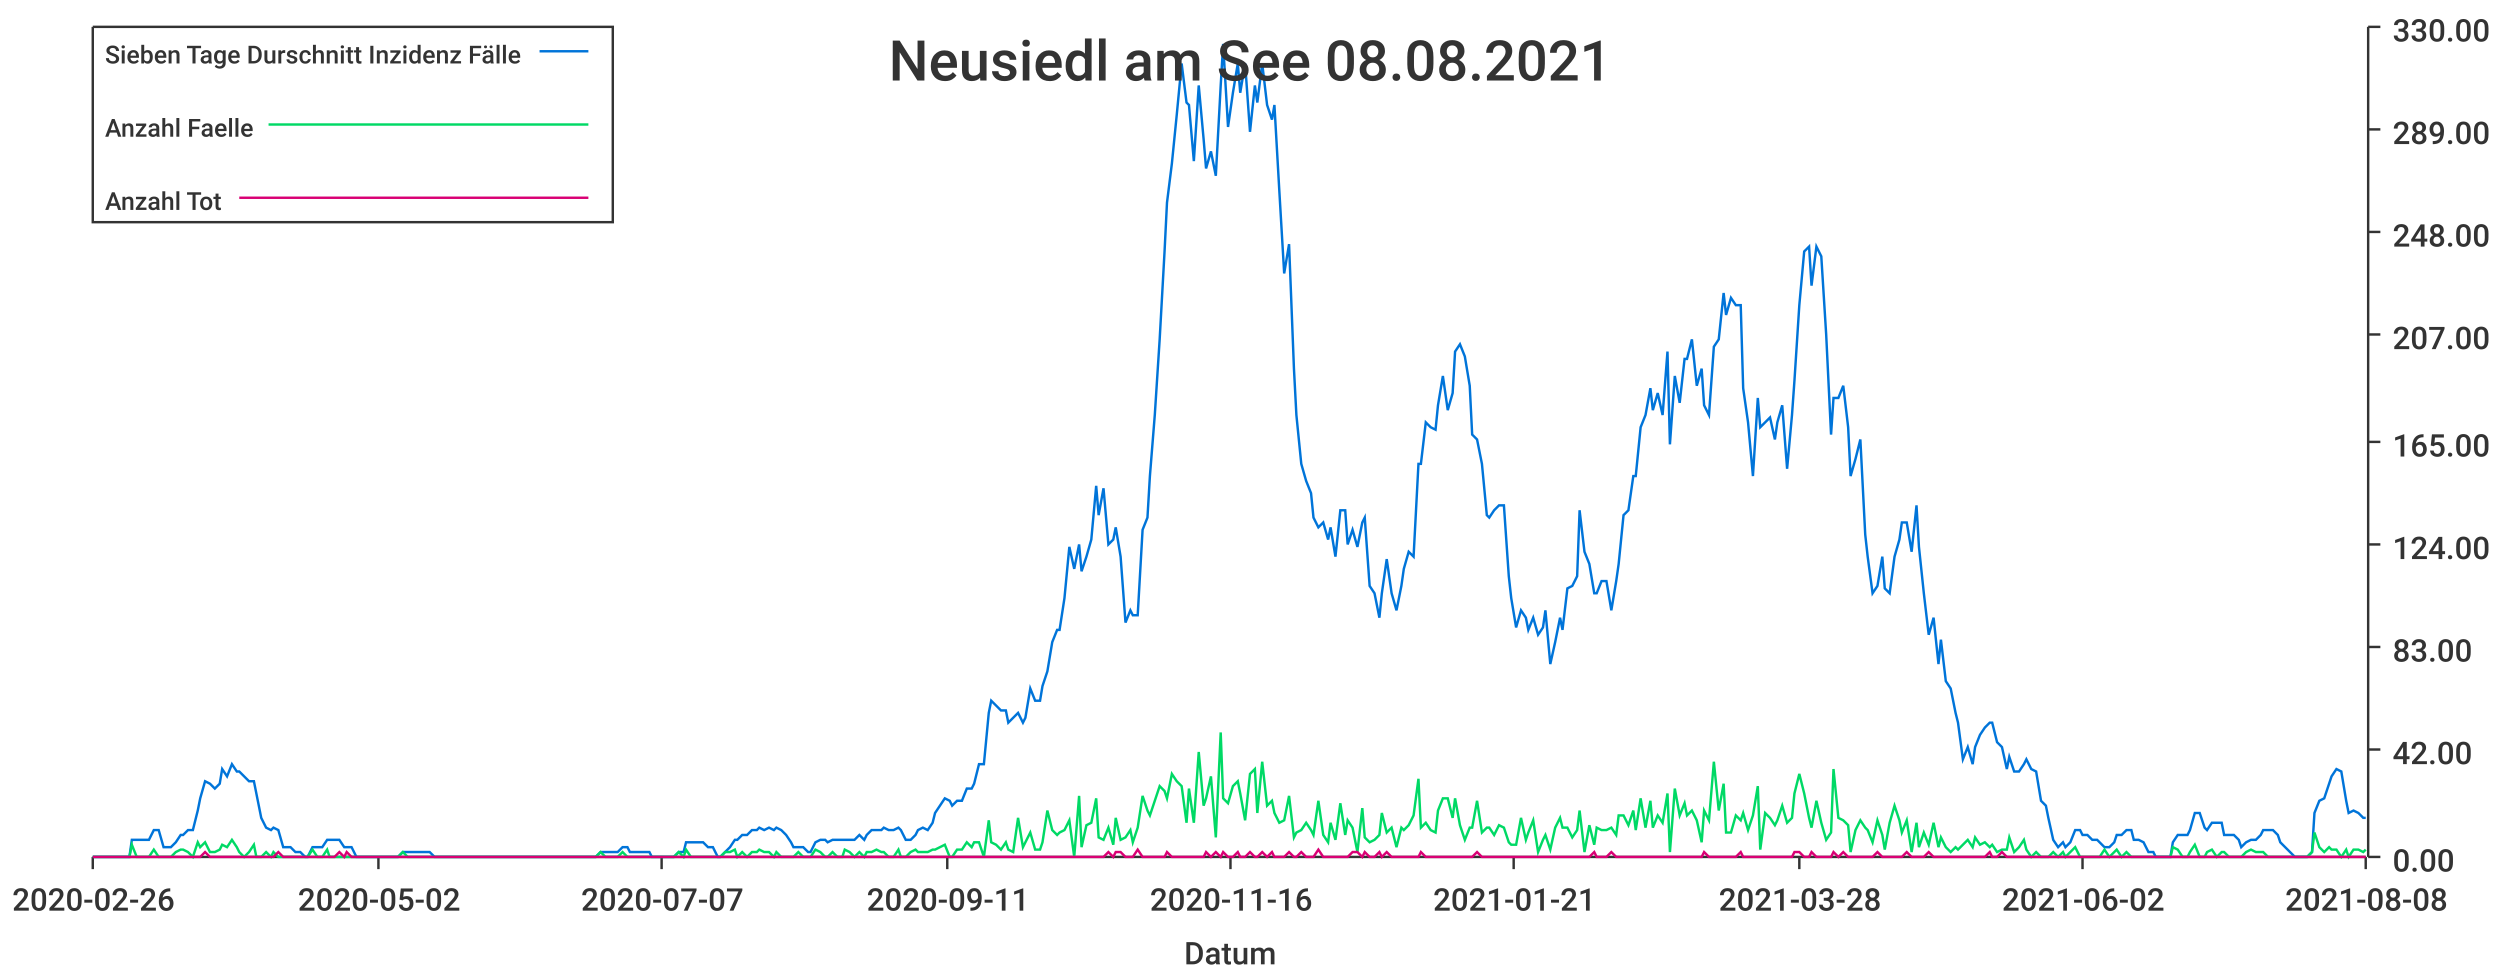
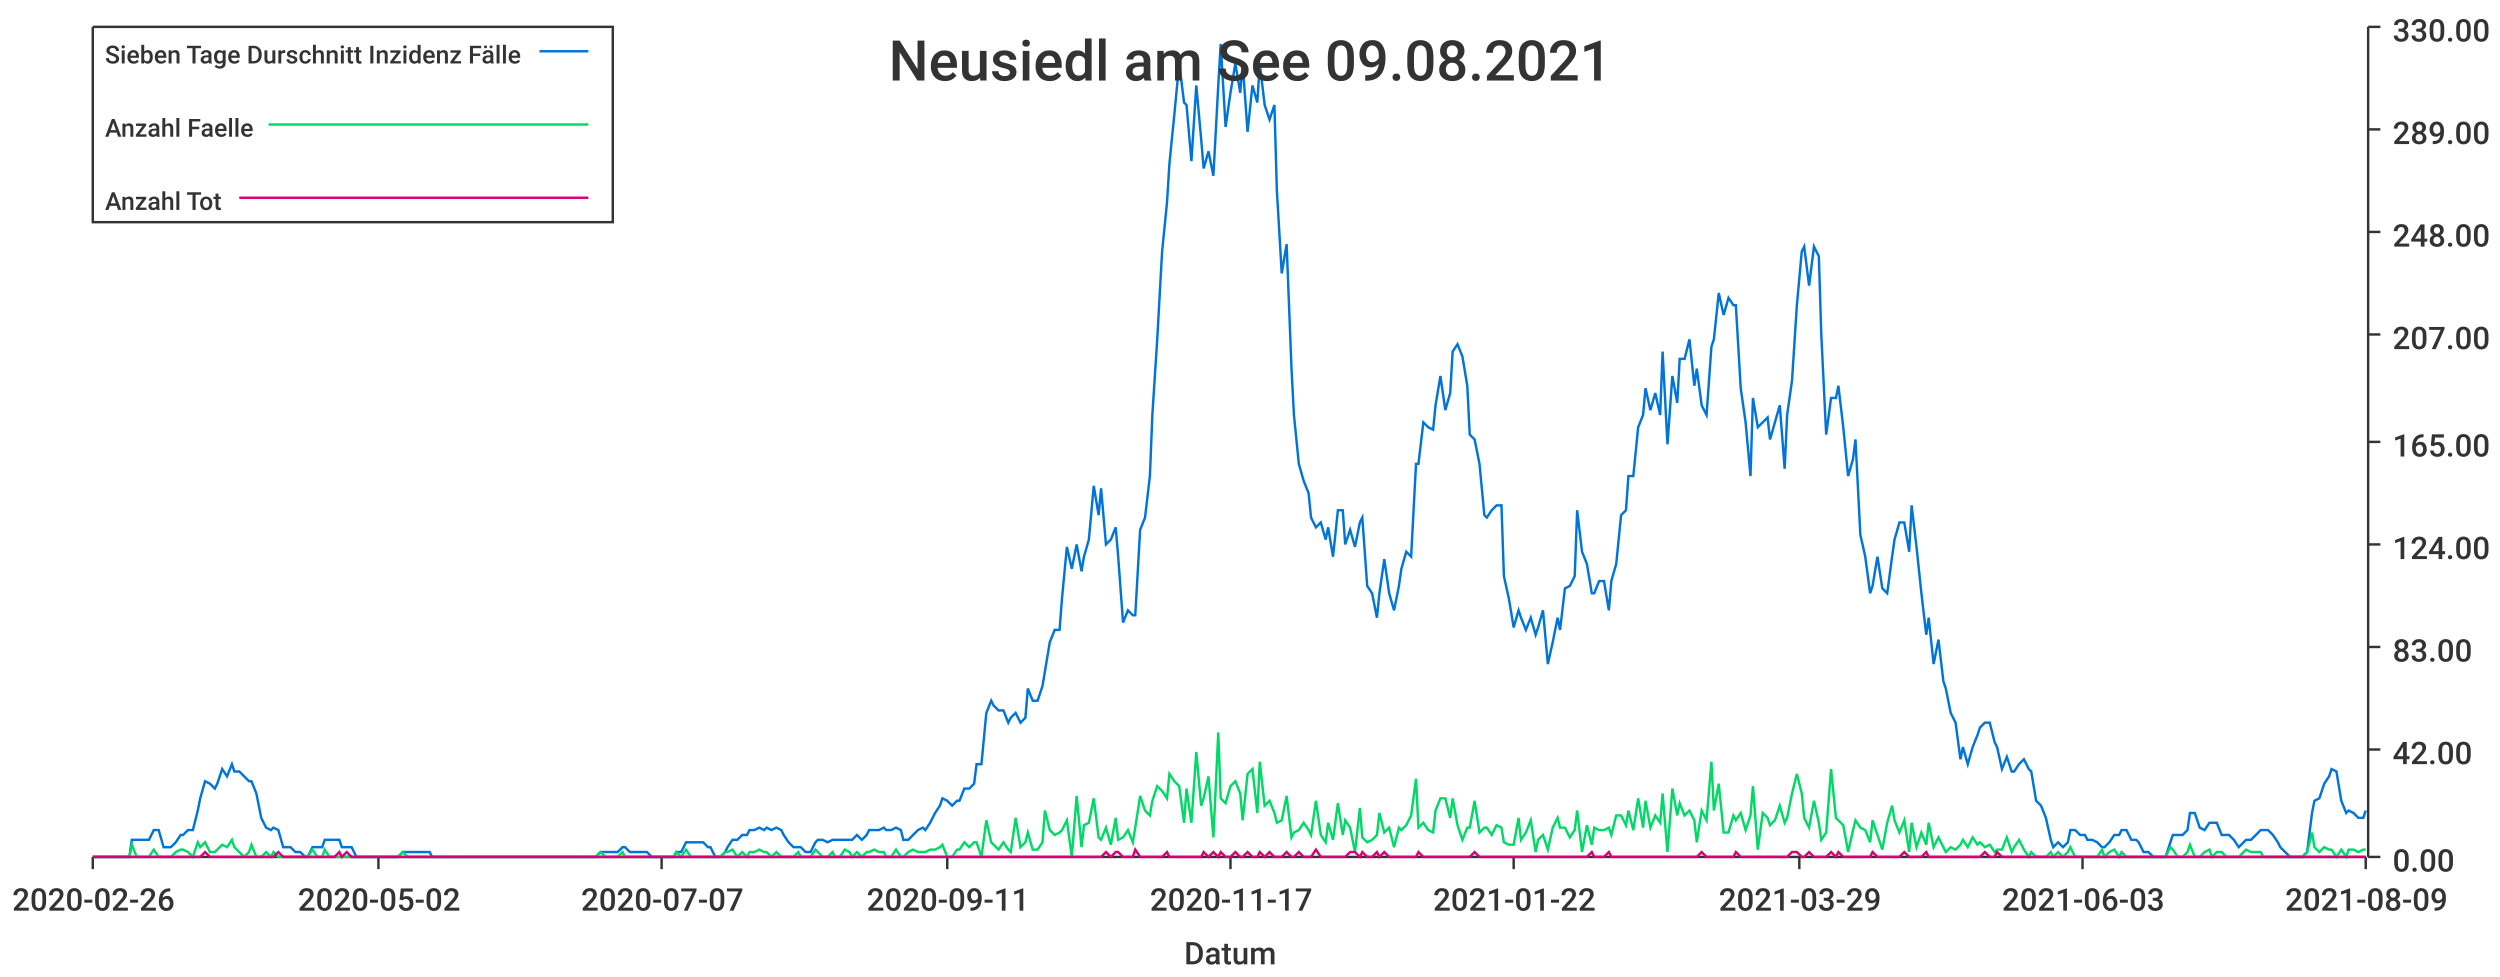
<svg xmlns="http://www.w3.org/2000/svg" width="1024" height="400">\n<path d="M 0 0 L 1024 0 L 1024 400 L 0 400 L 0 0" style="stroke-width:0;stroke:rgba(255,255,255,1.0);fill:rgba(255,255,255,1.0)" />
  <path d="M 38 11 L 969 11 L 969 351 L 38 351 L 38 11" style="stroke-width:0;stroke:rgba(255,255,255,1.0);fill:rgba(255,255,255,1.0)" />
  <path d="M 38 351 L 969 351" style="stroke-width:1;stroke:rgba(51,51,51,1.0);fill:none" />
  <path d="M 38 351 L 38 356" style="stroke-width:1;stroke:rgba(51,51,51,1.0);fill:none" />
  <text x="5" y="373" style="stroke-width:0;stroke:none;fill:rgba(51,51,51,1.0);font-size:12.8px;font-family:'Roboto Medium',sans-serif">2020-02-26</text>
  <path d="M 155 351 L 155 356" style="stroke-width:1;stroke:rgba(51,51,51,1.0);fill:none" />
  <text x="122" y="373" style="stroke-width:0;stroke:none;fill:rgba(51,51,51,1.0);font-size:12.8px;font-family:'Roboto Medium',sans-serif">2020-05-02</text>
  <path d="M 271 351 L 271 356" style="stroke-width:1;stroke:rgba(51,51,51,1.0);fill:none" />
  <text x="238" y="373" style="stroke-width:0;stroke:none;fill:rgba(51,51,51,1.0);font-size:12.8px;font-family:'Roboto Medium',sans-serif">2020-07-07</text>
  <path d="M 388 351 L 388 356" style="stroke-width:1;stroke:rgba(51,51,51,1.0);fill:none" />
  <text x="355" y="373" style="stroke-width:0;stroke:none;fill:rgba(51,51,51,1.0);font-size:12.8px;font-family:'Roboto Medium',sans-serif">2020-09-11</text>
  <path d="M 504 351 L 504 356" style="stroke-width:1;stroke:rgba(51,51,51,1.0);fill:none" />
-   <text x="471" y="373" style="stroke-width:0;stroke:none;fill:rgba(51,51,51,1.0);font-size:12.8px;font-family:'Roboto Medium',sans-serif">2020-11-16</text>
+   <text x="471" y="373" style="stroke-width:0;stroke:none;fill:rgba(51,51,51,1.0);font-size:12.8px;font-family:'Roboto Medium',sans-serif">2020-11-17</text>
  <path d="M 620 351 L 620 356" style="stroke-width:1;stroke:rgba(51,51,51,1.0);fill:none" />
-   <text x="587" y="373" style="stroke-width:0;stroke:none;fill:rgba(51,51,51,1.0);font-size:12.8px;font-family:'Roboto Medium',sans-serif">2021-01-21</text>
+   <text x="587" y="373" style="stroke-width:0;stroke:none;fill:rgba(51,51,51,1.0);font-size:12.8px;font-family:'Roboto Medium',sans-serif">2021-01-22</text>
  <path d="M 737 351 L 737 356" style="stroke-width:1;stroke:rgba(51,51,51,1.0);fill:none" />
-   <text x="704" y="373" style="stroke-width:0;stroke:none;fill:rgba(51,51,51,1.0);font-size:12.8px;font-family:'Roboto Medium',sans-serif">2021-03-28</text>
+   <text x="704" y="373" style="stroke-width:0;stroke:none;fill:rgba(51,51,51,1.0);font-size:12.8px;font-family:'Roboto Medium',sans-serif">2021-03-29</text>
  <path d="M 853 351 L 853 356" style="stroke-width:1;stroke:rgba(51,51,51,1.0);fill:none" />
-   <text x="820" y="373" style="stroke-width:0;stroke:none;fill:rgba(51,51,51,1.0);font-size:12.8px;font-family:'Roboto Medium',sans-serif">2021-06-02</text>
+   <text x="820" y="373" style="stroke-width:0;stroke:none;fill:rgba(51,51,51,1.0);font-size:12.8px;font-family:'Roboto Medium',sans-serif">2021-06-03</text>
  <path d="M 969 351 L 969 356" style="stroke-width:1;stroke:rgba(51,51,51,1.0);fill:none" />
-   <text x="936" y="373" style="stroke-width:0;stroke:none;fill:rgba(51,51,51,1.0);font-size:12.8px;font-family:'Roboto Medium',sans-serif">2021-08-08</text>
+   <text x="936" y="373" style="stroke-width:0;stroke:none;fill:rgba(51,51,51,1.0);font-size:12.8px;font-family:'Roboto Medium',sans-serif">2021-08-09</text>
  <text x="485" y="395" style="stroke-width:0;stroke:none;fill:rgba(51,51,51,1.0);font-size:12.8px;font-family:'Roboto Medium',sans-serif">Datum</text>
  <path d="M 970 351 L 970 11" style="stroke-width:1;stroke:rgba(51,51,51,1.0);fill:none" />
  <path d="M 970 351 L 975 351" style="stroke-width:1;stroke:rgba(51,51,51,1.0);fill:none" />
  <text x="980" y="357" style="stroke-width:0;stroke:none;fill:rgba(51,51,51,1.0);font-size:12.8px;font-family:'Roboto Medium',sans-serif">0.00</text>
  <path d="M 970 307 L 975 307" style="stroke-width:1;stroke:rgba(51,51,51,1.0);fill:none" />
  <text x="980" y="313" style="stroke-width:0;stroke:none;fill:rgba(51,51,51,1.0);font-size:12.8px;font-family:'Roboto Medium',sans-serif">42.00</text>
  <path d="M 970 265 L 975 265" style="stroke-width:1;stroke:rgba(51,51,51,1.0);fill:none" />
  <text x="980" y="271" style="stroke-width:0;stroke:none;fill:rgba(51,51,51,1.0);font-size:12.8px;font-family:'Roboto Medium',sans-serif">83.00</text>
  <path d="M 970 223 L 975 223" style="stroke-width:1;stroke:rgba(51,51,51,1.0);fill:none" />
  <text x="980" y="229" style="stroke-width:0;stroke:none;fill:rgba(51,51,51,1.0);font-size:12.8px;font-family:'Roboto Medium',sans-serif">124.00</text>
  <path d="M 970 181 L 975 181" style="stroke-width:1;stroke:rgba(51,51,51,1.0);fill:none" />
  <text x="980" y="187" style="stroke-width:0;stroke:none;fill:rgba(51,51,51,1.0);font-size:12.8px;font-family:'Roboto Medium',sans-serif">165.00</text>
  <path d="M 970 137 L 975 137" style="stroke-width:1;stroke:rgba(51,51,51,1.0);fill:none" />
  <text x="980" y="143" style="stroke-width:0;stroke:none;fill:rgba(51,51,51,1.0);font-size:12.8px;font-family:'Roboto Medium',sans-serif">207.00</text>
  <path d="M 970 95 L 975 95" style="stroke-width:1;stroke:rgba(51,51,51,1.0);fill:none" />
  <text x="980" y="101" style="stroke-width:0;stroke:none;fill:rgba(51,51,51,1.0);font-size:12.8px;font-family:'Roboto Medium',sans-serif">248.00</text>
  <path d="M 970 53 L 975 53" style="stroke-width:1;stroke:rgba(51,51,51,1.0);fill:none" />
  <text x="980" y="59" style="stroke-width:0;stroke:none;fill:rgba(51,51,51,1.0);font-size:12.8px;font-family:'Roboto Medium',sans-serif">289.00</text>
  <path d="M 970 11 L 975 11" style="stroke-width:1;stroke:rgba(51,51,51,1.0);fill:none" />
  <text x="980" y="17" style="stroke-width:0;stroke:none;fill:rgba(51,51,51,1.0);font-size:12.8px;font-family:'Roboto Medium',sans-serif">330.00</text>
-   <path d="M 38 351 L 40 351 L 42 351 L 44 351 L 46 351 L 47 351 L 49 351 L 51 351 L 53 351 L 54 344 L 56 344 L 58 344 L 60 344 L 61 344 L 63 340 L 65 340 L 67 347 L 68 347 L 70 347 L 72 345 L 74 342 L 75 342 L 77 340 L 79 340 L 81 332 L 82 327 L 84 320 L 86 321 L 88 323 L 90 321 L 91 315 L 93 318 L 95 313 L 97 316 L 98 316 L 100 318 L 102 320 L 104 320 L 105 325 L 107 335 L 109 339 L 111 340 L 112 339 L 114 340 L 116 347 L 118 347 L 119 347 L 121 349 L 123 349 L 125 351 L 126 351 L 128 347 L 130 347 L 132 347 L 134 344 L 135 344 L 137 344 L 139 344 L 141 347 L 142 347 L 144 347 L 146 351 L 148 351 L 149 351 L 151 351 L 153 351 L 155 351 L 156 351 L 158 351 L 160 351 L 162 351 L 163 351 L 165 349 L 167 349 L 169 349 L 170 349 L 172 349 L 174 349 L 176 349 L 178 351 L 179 351 L 181 351 L 183 351 L 185 351 L 186 351 L 188 351 L 190 351 L 192 351 L 193 351 L 195 351 L 197 351 L 199 351 L 200 351 L 202 351 L 204 351 L 206 351 L 207 351 L 209 351 L 211 351 L 213 351 L 214 351 L 216 351 L 218 351 L 220 351 L 222 351 L 223 351 L 225 351 L 227 351 L 229 351 L 230 351 L 232 351 L 234 351 L 236 351 L 237 351 L 239 351 L 241 351 L 243 351 L 244 351 L 246 349 L 248 349 L 250 349 L 251 349 L 253 349 L 255 347 L 257 347 L 258 349 L 260 349 L 262 349 L 264 349 L 266 349 L 267 351 L 269 351 L 271 351 L 273 351 L 274 351 L 276 351 L 278 349 L 280 349 L 281 345 L 283 345 L 285 345 L 287 345 L 288 345 L 290 347 L 292 347 L 294 351 L 295 351 L 297 349 L 299 347 L 301 344 L 302 344 L 304 342 L 306 342 L 308 340 L 310 340 L 311 339 L 313 340 L 315 339 L 317 340 L 318 339 L 320 340 L 322 342 L 324 345 L 325 347 L 327 347 L 329 347 L 331 349 L 332 349 L 334 345 L 336 344 L 338 344 L 339 345 L 341 344 L 343 344 L 345 344 L 346 344 L 348 344 L 350 344 L 352 342 L 354 344 L 355 342 L 357 340 L 359 340 L 361 340 L 362 339 L 364 340 L 366 340 L 368 339 L 369 340 L 371 344 L 373 344 L 375 342 L 376 340 L 378 339 L 380 340 L 382 337 L 383 333 L 385 330 L 387 327 L 389 328 L 390 330 L 392 328 L 394 328 L 396 323 L 398 323 L 399 321 L 401 313 L 403 313 L 405 292 L 406 287 L 408 289 L 410 291 L 412 291 L 413 296 L 415 294 L 417 292 L 419 296 L 420 294 L 422 282 L 424 287 L 426 287 L 427 281 L 429 275 L 431 263 L 433 258 L 434 258 L 436 245 L 438 224 L 440 233 L 442 223 L 443 234 L 445 228 L 447 221 L 449 199 L 450 211 L 452 200 L 454 223 L 456 221 L 457 216 L 459 228 L 461 255 L 463 250 L 464 252 L 466 252 L 468 217 L 470 212 L 471 195 L 473 170 L 475 139 L 477 103 L 478 83 L 480 67 L 482 47 L 484 26 L 486 42 L 487 43 L 489 66 L 491 35 L 493 57 L 494 69 L 496 62 L 498 72 L 500 35 L 501 18 L 503 52 L 505 38 L 507 26 L 508 38 L 510 26 L 512 54 L 514 35 L 515 42 L 517 26 L 519 43 L 521 49 L 522 43 L 524 78 L 526 112 L 528 100 L 530 151 L 531 170 L 533 190 L 535 197 L 537 202 L 538 212 L 540 216 L 542 214 L 544 221 L 545 216 L 547 228 L 549 209 L 551 209 L 552 223 L 554 217 L 556 224 L 558 214 L 559 212 L 561 240 L 563 243 L 565 253 L 566 243 L 568 229 L 570 243 L 572 250 L 574 240 L 575 233 L 577 226 L 579 228 L 581 190 L 582 190 L 584 173 L 586 175 L 588 176 L 589 166 L 591 154 L 593 168 L 595 161 L 596 144 L 598 141 L 600 146 L 602 158 L 603 178 L 605 180 L 607 190 L 609 211 L 610 212 L 612 209 L 614 207 L 616 207 L 618 236 L 619 245 L 621 257 L 623 250 L 625 253 L 626 258 L 628 253 L 630 260 L 632 257 L 633 250 L 635 272 L 637 263 L 639 253 L 640 258 L 642 241 L 644 240 L 646 236 L 647 209 L 649 226 L 651 231 L 653 243 L 654 243 L 656 238 L 658 238 L 660 250 L 662 238 L 663 231 L 665 211 L 667 209 L 669 195 L 670 195 L 672 175 L 674 170 L 676 159 L 677 168 L 679 161 L 681 170 L 683 144 L 684 182 L 686 154 L 688 165 L 690 147 L 691 147 L 693 139 L 695 158 L 697 151 L 698 166 L 700 170 L 702 142 L 704 139 L 706 120 L 707 129 L 709 122 L 711 125 L 713 125 L 714 159 L 716 173 L 718 195 L 720 163 L 721 175 L 723 173 L 725 171 L 727 180 L 728 173 L 730 166 L 732 192 L 734 170 L 735 156 L 737 125 L 739 103 L 741 101 L 742 117 L 744 101 L 746 105 L 748 137 L 750 178 L 751 163 L 753 163 L 755 158 L 757 175 L 758 195 L 760 188 L 762 180 L 764 219 L 765 228 L 767 243 L 769 240 L 771 228 L 772 241 L 774 243 L 776 228 L 778 221 L 779 214 L 781 214 L 783 226 L 785 207 L 786 224 L 788 243 L 790 260 L 792 253 L 794 272 L 795 262 L 797 279 L 799 282 L 801 292 L 802 296 L 804 311 L 806 306 L 808 313 L 809 306 L 811 301 L 813 298 L 815 296 L 816 296 L 818 304 L 820 306 L 822 315 L 823 310 L 825 316 L 827 316 L 829 313 L 830 311 L 832 315 L 834 316 L 836 328 L 838 330 L 839 335 L 841 344 L 843 347 L 845 345 L 846 347 L 848 345 L 850 340 L 852 340 L 853 342 L 855 342 L 857 344 L 859 344 L 860 345 L 862 347 L 864 347 L 866 345 L 867 342 L 869 342 L 871 340 L 873 340 L 874 344 L 876 344 L 878 345 L 880 349 L 882 349 L 883 351 L 885 351 L 887 351 L 889 351 L 890 345 L 892 342 L 894 342 L 896 342 L 897 340 L 899 333 L 901 333 L 903 339 L 904 340 L 906 337 L 908 337 L 910 337 L 911 342 L 913 342 L 915 342 L 917 344 L 918 347 L 920 345 L 922 344 L 924 344 L 926 342 L 927 340 L 929 340 L 931 340 L 933 342 L 934 345 L 936 347 L 938 349 L 940 351 L 941 351 L 943 351 L 945 351 L 947 349 L 948 333 L 950 328 L 952 327 L 954 321 L 955 318 L 957 315 L 959 316 L 961 328 L 962 333 L 964 332 L 966 333 L 968 335 L 969 335" style="stroke-width:1;stroke:rgba(0,116,217,1.0);fill:none" />
-   <path d="M 38 351 L 40 351 L 42 351 L 44 351 L 46 351 L 47 351 L 49 351 L 51 351 L 53 351 L 54 346 L 56 351 L 58 351 L 60 351 L 61 351 L 63 348 L 65 351 L 67 351 L 68 351 L 70 351 L 72 349 L 74 348 L 75 348 L 77 349 L 79 351 L 81 345 L 82 347 L 84 345 L 86 349 L 88 349 L 90 348 L 91 346 L 93 347 L 95 344 L 97 347 L 98 349 L 100 351 L 102 349 L 104 346 L 105 351 L 107 351 L 109 349 L 111 351 L 112 349 L 114 351 L 116 351 L 118 351 L 119 351 L 121 351 L 123 351 L 125 351 L 126 351 L 128 348 L 130 351 L 132 351 L 134 348 L 135 351 L 137 351 L 139 351 L 141 351 L 142 351 L 144 351 L 146 351 L 148 351 L 149 351 L 151 351 L 153 351 L 155 351 L 156 351 L 158 351 L 160 351 L 162 351 L 163 351 L 165 349 L 167 351 L 169 351 L 170 351 L 172 351 L 174 351 L 176 351 L 178 351 L 179 351 L 181 351 L 183 351 L 185 351 L 186 351 L 188 351 L 190 351 L 192 351 L 193 351 L 195 351 L 197 351 L 199 351 L 200 351 L 202 351 L 204 351 L 206 351 L 207 351 L 209 351 L 211 351 L 213 351 L 214 351 L 216 351 L 218 351 L 220 351 L 222 351 L 223 351 L 225 351 L 227 351 L 229 351 L 230 351 L 232 351 L 234 351 L 236 351 L 237 351 L 239 351 L 241 351 L 243 351 L 244 351 L 246 349 L 248 351 L 250 351 L 251 351 L 253 351 L 255 349 L 257 351 L 258 351 L 260 351 L 262 351 L 264 351 L 266 351 L 267 351 L 269 351 L 271 351 L 273 351 L 274 351 L 276 351 L 278 349 L 280 351 L 281 348 L 283 351 L 285 351 L 287 351 L 288 351 L 290 351 L 292 351 L 294 351 L 295 351 L 297 349 L 299 349 L 301 348 L 302 351 L 304 349 L 306 351 L 308 349 L 310 349 L 311 348 L 313 349 L 315 349 L 317 351 L 318 349 L 320 351 L 322 351 L 324 351 L 325 351 L 327 349 L 329 351 L 331 351 L 332 351 L 334 348 L 336 349 L 338 351 L 339 351 L 341 349 L 343 351 L 345 351 L 346 348 L 348 349 L 350 351 L 352 349 L 354 351 L 355 349 L 357 349 L 359 348 L 361 349 L 362 349 L 364 351 L 366 351 L 368 348 L 369 351 L 371 351 L 373 349 L 375 348 L 376 349 L 378 349 L 380 349 L 382 348 L 383 348 L 385 347 L 387 346 L 389 351 L 390 351 L 392 348 L 394 348 L 396 345 L 398 347 L 399 345 L 401 345 L 403 351 L 405 336 L 406 345 L 408 346 L 410 348 L 412 345 L 413 348 L 415 349 L 417 335 L 419 347 L 420 345 L 422 341 L 424 348 L 426 348 L 427 345 L 429 332 L 431 340 L 433 342 L 434 341 L 436 340 L 438 336 L 440 351 L 442 326 L 443 347 L 445 338 L 447 337 L 449 327 L 450 343 L 452 344 L 454 339 L 456 346 L 457 335 L 459 344 L 461 343 L 463 340 L 464 345 L 466 339 L 468 326 L 470 332 L 471 334 L 473 328 L 475 322 L 477 324 L 478 327 L 480 317 L 482 320 L 484 322 L 486 337 L 487 323 L 489 337 L 491 308 L 493 330 L 494 327 L 496 318 L 498 343 L 500 300 L 501 327 L 503 329 L 505 322 L 507 320 L 508 325 L 510 336 L 512 317 L 514 315 L 515 333 L 517 312 L 519 330 L 521 328 L 522 333 L 524 337 L 526 336 L 528 326 L 530 343 L 531 341 L 533 340 L 535 337 L 537 340 L 538 342 L 540 328 L 542 342 L 544 345 L 545 337 L 547 344 L 549 329 L 551 342 L 552 336 L 554 339 L 556 349 L 558 331 L 559 343 L 561 345 L 563 344 L 565 342 L 566 333 L 568 341 L 570 339 L 572 347 L 574 339 L 575 340 L 577 338 L 579 334 L 581 319 L 582 339 L 584 337 L 586 340 L 588 341 L 589 332 L 591 327 L 593 327 L 595 335 L 596 327 L 598 338 L 600 344 L 602 339 L 603 339 L 605 328 L 607 341 L 609 339 L 610 339 L 612 342 L 614 338 L 616 339 L 618 345 L 619 346 L 621 346 L 623 335 L 625 344 L 626 341 L 628 336 L 630 349 L 632 344 L 633 342 L 635 348 L 637 339 L 639 335 L 640 339 L 642 339 L 644 343 L 646 340 L 647 332 L 649 349 L 651 338 L 653 346 L 654 339 L 656 340 L 658 340 L 660 339 L 662 342 L 663 334 L 665 334 L 667 338 L 669 332 L 670 340 L 672 327 L 674 339 L 676 328 L 677 339 L 679 334 L 681 337 L 683 325 L 684 349 L 686 323 L 688 334 L 690 329 L 691 334 L 693 332 L 695 336 L 697 345 L 698 332 L 700 336 L 702 312 L 704 332 L 706 321 L 707 341 L 709 341 L 711 334 L 713 336 L 714 333 L 716 340 L 718 334 L 720 322 L 721 348 L 723 333 L 725 335 L 727 338 L 728 336 L 730 330 L 732 337 L 734 335 L 735 325 L 737 317 L 739 325 L 741 335 L 742 339 L 744 328 L 746 337 L 748 344 L 750 341 L 751 315 L 753 335 L 755 336 L 757 338 L 758 349 L 760 340 L 762 336 L 764 339 L 765 340 L 767 345 L 769 336 L 771 342 L 772 348 L 774 337 L 776 330 L 778 336 L 779 341 L 781 336 L 783 349 L 785 337 L 786 347 L 788 341 L 790 346 L 792 337 L 794 347 L 795 343 L 797 347 L 799 349 L 801 347 L 802 348 L 804 346 L 806 344 L 808 347 L 809 343 L 811 346 L 813 345 L 815 347 L 816 346 L 818 349 L 820 348 L 822 348 L 823 343 L 825 349 L 827 347 L 829 344 L 830 348 L 832 351 L 834 349 L 836 351 L 838 351 L 839 351 L 841 349 L 843 351 L 845 349 L 846 351 L 848 349 L 850 347 L 852 351 L 853 351 L 855 351 L 857 351 L 859 351 L 860 351 L 862 348 L 864 351 L 866 349 L 867 348 L 869 351 L 871 349 L 873 351 L 874 351 L 876 351 L 878 351 L 880 351 L 882 351 L 883 351 L 885 351 L 887 351 L 889 351 L 890 347 L 892 348 L 894 351 L 896 351 L 897 349 L 899 346 L 901 351 L 903 351 L 904 349 L 906 348 L 908 351 L 910 349 L 911 349 L 913 351 L 915 351 L 917 351 L 918 351 L 920 349 L 922 348 L 924 349 L 926 349 L 927 349 L 929 351 L 931 351 L 933 351 L 934 351 L 936 351 L 938 351 L 940 351 L 941 351 L 943 351 L 945 351 L 947 349 L 948 341 L 950 347 L 952 349 L 954 347 L 955 348 L 957 348 L 959 351 L 961 348 L 962 351 L 964 348 L 966 348 L 968 349 L 969 348" style="stroke-width:1;stroke:rgba(0,217,101,1.0);fill:none" />
-   <path d="M 38 351 L 40 351 L 42 351 L 44 351 L 46 351 L 47 351 L 49 351 L 51 351 L 53 351 L 54 351 L 56 351 L 58 351 L 60 351 L 61 351 L 63 351 L 65 351 L 67 351 L 68 351 L 70 351 L 72 351 L 74 351 L 75 351 L 77 351 L 79 351 L 81 351 L 82 351 L 84 349 L 86 351 L 88 351 L 90 351 L 91 351 L 93 351 L 95 351 L 97 351 L 98 351 L 100 351 L 102 351 L 104 351 L 105 351 L 107 351 L 109 351 L 111 351 L 112 351 L 114 349 L 116 351 L 118 351 L 119 351 L 121 351 L 123 351 L 125 351 L 126 351 L 128 351 L 130 351 L 132 351 L 134 351 L 135 351 L 137 351 L 139 349 L 141 351 L 142 349 L 144 351 L 146 351 L 148 351 L 149 351 L 151 351 L 153 351 L 155 351 L 156 351 L 158 351 L 160 351 L 162 351 L 163 351 L 165 351 L 167 351 L 169 351 L 170 351 L 172 351 L 174 351 L 176 351 L 178 351 L 179 351 L 181 351 L 183 351 L 185 351 L 186 351 L 188 351 L 190 351 L 192 351 L 193 351 L 195 351 L 197 351 L 199 351 L 200 351 L 202 351 L 204 351 L 206 351 L 207 351 L 209 351 L 211 351 L 213 351 L 214 351 L 216 351 L 218 351 L 220 351 L 222 351 L 223 351 L 225 351 L 227 351 L 229 351 L 230 351 L 232 351 L 234 351 L 236 351 L 237 351 L 239 351 L 241 351 L 243 351 L 244 351 L 246 351 L 248 351 L 250 351 L 251 351 L 253 351 L 255 351 L 257 351 L 258 351 L 260 351 L 262 351 L 264 351 L 266 351 L 267 351 L 269 351 L 271 351 L 273 351 L 274 351 L 276 351 L 278 351 L 280 351 L 281 351 L 283 351 L 285 351 L 287 351 L 288 351 L 290 351 L 292 351 L 294 351 L 295 351 L 297 351 L 299 351 L 301 351 L 302 351 L 304 351 L 306 351 L 308 351 L 310 351 L 311 351 L 313 351 L 315 351 L 317 351 L 318 351 L 320 351 L 322 351 L 324 351 L 325 351 L 327 351 L 329 351 L 331 351 L 332 351 L 334 351 L 336 351 L 338 351 L 339 351 L 341 351 L 343 351 L 345 351 L 346 351 L 348 351 L 350 351 L 352 351 L 354 351 L 355 351 L 357 351 L 359 351 L 361 351 L 362 351 L 364 351 L 366 351 L 368 351 L 369 351 L 371 351 L 373 351 L 375 351 L 376 351 L 378 351 L 380 351 L 382 351 L 383 351 L 385 351 L 387 351 L 389 351 L 390 351 L 392 351 L 394 351 L 396 351 L 398 351 L 399 351 L 401 351 L 403 351 L 405 351 L 406 351 L 408 351 L 410 351 L 412 351 L 413 351 L 415 351 L 417 351 L 419 351 L 420 351 L 422 351 L 424 351 L 426 351 L 427 351 L 429 351 L 431 351 L 433 351 L 434 351 L 436 351 L 438 351 L 440 351 L 442 351 L 443 351 L 445 351 L 447 351 L 449 351 L 450 351 L 452 351 L 454 349 L 456 351 L 457 349 L 459 349 L 461 351 L 463 351 L 464 351 L 466 348 L 468 351 L 470 351 L 471 351 L 473 351 L 475 351 L 477 351 L 478 349 L 480 351 L 482 351 L 484 351 L 486 351 L 487 351 L 489 351 L 491 351 L 493 351 L 494 349 L 496 351 L 498 349 L 500 351 L 501 349 L 503 351 L 505 351 L 507 349 L 508 351 L 510 351 L 512 349 L 514 351 L 515 351 L 517 349 L 519 351 L 521 349 L 522 351 L 524 351 L 526 351 L 528 349 L 530 351 L 531 351 L 533 349 L 535 351 L 537 351 L 538 351 L 540 348 L 542 351 L 544 351 L 545 351 L 547 351 L 549 351 L 551 351 L 552 351 L 554 349 L 556 349 L 558 351 L 559 349 L 561 351 L 563 351 L 565 349 L 566 351 L 568 349 L 570 351 L 572 351 L 574 351 L 575 351 L 577 351 L 579 351 L 581 351 L 582 349 L 584 351 L 586 351 L 588 351 L 589 351 L 591 351 L 593 351 L 595 351 L 596 351 L 598 351 L 600 351 L 602 351 L 603 351 L 605 349 L 607 351 L 609 351 L 610 351 L 612 351 L 614 351 L 616 351 L 618 351 L 619 351 L 621 351 L 623 351 L 625 351 L 626 351 L 628 351 L 630 351 L 632 351 L 633 351 L 635 351 L 637 351 L 639 351 L 640 351 L 642 351 L 644 351 L 646 351 L 647 351 L 649 351 L 651 351 L 653 349 L 654 351 L 656 351 L 658 351 L 660 349 L 662 351 L 663 351 L 665 351 L 667 351 L 669 351 L 670 351 L 672 351 L 674 351 L 676 351 L 677 351 L 679 351 L 681 351 L 683 351 L 684 351 L 686 351 L 688 351 L 690 351 L 691 351 L 693 351 L 695 351 L 697 351 L 698 349 L 700 351 L 702 351 L 704 351 L 706 351 L 707 351 L 709 351 L 711 351 L 713 349 L 714 351 L 716 351 L 718 351 L 720 351 L 721 351 L 723 351 L 725 351 L 727 351 L 728 351 L 730 351 L 732 351 L 734 351 L 735 349 L 737 349 L 739 351 L 741 351 L 742 349 L 744 351 L 746 351 L 748 351 L 750 351 L 751 349 L 753 351 L 755 349 L 757 351 L 758 351 L 760 351 L 762 351 L 764 351 L 765 351 L 767 351 L 769 349 L 771 351 L 772 351 L 774 351 L 776 351 L 778 351 L 779 351 L 781 349 L 783 351 L 785 351 L 786 351 L 788 351 L 790 349 L 792 351 L 794 351 L 795 351 L 797 351 L 799 351 L 801 351 L 802 351 L 804 351 L 806 351 L 808 351 L 809 351 L 811 351 L 813 351 L 815 349 L 816 351 L 818 351 L 820 349 L 822 351 L 823 351 L 825 351 L 827 351 L 829 351 L 830 351 L 832 351 L 834 351 L 836 351 L 838 351 L 839 351 L 841 351 L 843 351 L 845 351 L 846 351 L 848 351 L 850 351 L 852 351 L 853 351 L 855 351 L 857 351 L 859 351 L 860 351 L 862 351 L 864 351 L 866 351 L 867 351 L 869 351 L 871 351 L 873 351 L 874 351 L 876 351 L 878 351 L 880 351 L 882 351 L 883 351 L 885 351 L 887 351 L 889 351 L 890 351 L 892 351 L 894 351 L 896 351 L 897 351 L 899 351 L 901 351 L 903 351 L 904 351 L 906 351 L 908 351 L 910 351 L 911 351 L 913 351 L 915 351 L 917 351 L 918 351 L 920 351 L 922 351 L 924 351 L 926 351 L 927 351 L 929 351 L 931 351 L 933 351 L 934 351 L 936 351 L 938 351 L 940 351 L 941 351 L 943 351 L 945 351 L 947 351 L 948 351 L 950 351 L 952 351 L 954 351 L 955 351 L 957 351 L 959 351 L 961 351 L 962 351 L 964 351 L 966 351 L 968 351 L 969 351" style="stroke-width:1;stroke:rgba(217,0,116,1.0);fill:none" />
-   <text x="364" y="33" style="stroke-width:0;stroke:none;fill:rgba(51,51,51,1.0);font-size:23.0px;font-family:'Roboto Medium',sans-serif">Neusiedl am See 08.08.2021</text>
+   <path d="M 38 351 L 40 351 L 42 351 L 44 351 L 46 351 L 47 351 L 49 351 L 51 351 L 53 351 L 54 344 L 56 344 L 58 344 L 60 344 L 61 344 L 63 340 L 65 340 L 67 347 L 68 347 L 70 347 L 72 345 L 74 342 L 75 342 L 77 340 L 79 340 L 81 332 L 82 327 L 84 320 L 86 321 L 88 323 L 89 321 L 91 315 L 93 318 L 95 313 L 96 316 L 98 316 L 100 318 L 102 320 L 103 320 L 105 325 L 107 335 L 109 339 L 111 340 L 112 339 L 114 340 L 116 347 L 118 347 L 119 347 L 121 349 L 123 349 L 125 351 L 126 351 L 128 347 L 130 347 L 132 347 L 133 344 L 135 344 L 137 344 L 139 344 L 140 347 L 142 347 L 144 347 L 146 351 L 147 351 L 149 351 L 151 351 L 153 351 L 154 351 L 156 351 L 158 351 L 160 351 L 161 351 L 163 351 L 165 349 L 167 349 L 168 349 L 170 349 L 172 349 L 174 349 L 176 349 L 177 351 L 179 351 L 181 351 L 183 351 L 184 351 L 186 351 L 188 351 L 190 351 L 191 351 L 193 351 L 195 351 L 197 351 L 198 351 L 200 351 L 202 351 L 204 351 L 205 351 L 207 351 L 209 351 L 211 351 L 212 351 L 214 351 L 216 351 L 218 351 L 219 351 L 221 351 L 223 351 L 225 351 L 226 351 L 228 351 L 230 351 L 232 351 L 233 351 L 235 351 L 237 351 L 239 351 L 241 351 L 242 351 L 244 351 L 246 349 L 248 349 L 249 349 L 251 349 L 253 349 L 255 347 L 256 347 L 258 349 L 260 349 L 262 349 L 263 349 L 265 349 L 267 351 L 269 351 L 270 351 L 272 351 L 274 351 L 276 351 L 277 349 L 279 349 L 281 345 L 283 345 L 284 345 L 286 345 L 288 345 L 290 347 L 291 347 L 293 351 L 295 351 L 297 349 L 298 347 L 300 344 L 302 344 L 304 342 L 306 342 L 307 340 L 309 340 L 311 339 L 313 340 L 314 339 L 316 340 L 318 339 L 320 340 L 321 342 L 323 345 L 325 347 L 327 347 L 328 347 L 330 349 L 332 349 L 334 345 L 335 344 L 337 344 L 339 345 L 341 344 L 342 344 L 344 344 L 346 344 L 348 344 L 349 344 L 351 342 L 353 344 L 355 342 L 356 340 L 358 340 L 360 340 L 362 339 L 363 340 L 365 340 L 367 339 L 369 340 L 370 344 L 372 344 L 374 342 L 376 340 L 378 339 L 379 340 L 381 337 L 383 333 L 385 330 L 386 327 L 388 328 L 390 330 L 392 328 L 393 328 L 395 323 L 397 323 L 399 321 L 400 313 L 402 313 L 404 292 L 406 287 L 407 289 L 409 291 L 411 291 L 413 296 L 414 294 L 416 292 L 418 296 L 420 294 L 421 282 L 423 287 L 425 287 L 427 281 L 428 275 L 430 263 L 432 258 L 434 258 L 435 245 L 437 224 L 439 233 L 441 223 L 443 234 L 444 228 L 446 221 L 448 199 L 450 211 L 451 200 L 453 223 L 455 221 L 457 216 L 458 228 L 460 255 L 462 250 L 464 252 L 465 252 L 467 217 L 469 212 L 471 195 L 472 170 L 474 139 L 476 103 L 478 83 L 479 67 L 481 47 L 483 26 L 485 42 L 486 43 L 488 66 L 490 35 L 492 57 L 493 69 L 495 62 L 497 72 L 499 35 L 500 18 L 502 52 L 504 38 L 506 26 L 508 38 L 509 26 L 511 54 L 513 35 L 515 42 L 516 26 L 518 43 L 520 49 L 522 43 L 523 78 L 525 112 L 527 100 L 529 151 L 530 170 L 532 190 L 534 197 L 536 202 L 537 212 L 539 216 L 541 214 L 543 221 L 544 216 L 546 228 L 548 209 L 550 209 L 551 223 L 553 217 L 555 224 L 557 214 L 558 212 L 560 240 L 562 243 L 564 253 L 565 243 L 567 229 L 569 243 L 571 250 L 573 240 L 574 233 L 576 226 L 578 228 L 580 190 L 581 190 L 583 173 L 585 175 L 587 176 L 588 166 L 590 154 L 592 168 L 594 161 L 595 144 L 597 141 L 599 146 L 601 158 L 602 178 L 604 180 L 606 190 L 608 211 L 609 212 L 611 209 L 613 207 L 615 207 L 616 236 L 618 245 L 620 257 L 622 250 L 623 253 L 625 258 L 627 253 L 629 260 L 630 257 L 632 250 L 634 272 L 636 263 L 638 253 L 639 258 L 641 241 L 643 240 L 645 236 L 646 209 L 648 226 L 650 231 L 652 243 L 653 243 L 655 238 L 657 238 L 659 250 L 660 238 L 662 231 L 664 211 L 666 209 L 667 195 L 669 195 L 671 175 L 673 170 L 674 159 L 676 168 L 678 161 L 680 170 L 681 144 L 683 182 L 685 154 L 687 165 L 688 147 L 690 147 L 692 139 L 694 158 L 695 151 L 697 166 L 699 170 L 701 142 L 702 139 L 704 120 L 706 129 L 708 122 L 710 125 L 711 125 L 713 159 L 715 173 L 717 195 L 718 163 L 720 175 L 722 173 L 724 171 L 725 180 L 727 173 L 729 166 L 731 192 L 732 170 L 734 156 L 736 125 L 738 103 L 739 101 L 741 117 L 743 101 L 745 105 L 746 137 L 748 178 L 750 163 L 752 163 L 753 158 L 755 175 L 757 195 L 759 188 L 760 180 L 762 219 L 764 228 L 766 243 L 767 240 L 769 228 L 771 241 L 773 243 L 775 228 L 776 221 L 778 214 L 780 214 L 782 226 L 783 207 L 785 224 L 787 243 L 789 260 L 790 253 L 792 272 L 794 262 L 796 279 L 797 282 L 799 292 L 801 296 L 803 311 L 804 306 L 806 313 L 808 306 L 810 301 L 811 298 L 813 296 L 815 296 L 817 304 L 818 306 L 820 315 L 822 310 L 824 316 L 825 316 L 827 313 L 829 311 L 831 315 L 832 316 L 834 328 L 836 330 L 838 335 L 840 344 L 841 347 L 843 345 L 845 347 L 847 345 L 848 340 L 850 340 L 852 342 L 854 342 L 855 344 L 857 344 L 859 345 L 861 347 L 862 347 L 864 345 L 866 342 L 868 342 L 869 340 L 871 340 L 873 344 L 875 344 L 876 345 L 878 349 L 880 349 L 882 351 L 883 351 L 885 351 L 887 351 L 889 345 L 890 342 L 892 342 L 894 342 L 896 340 L 897 333 L 899 333 L 901 339 L 903 340 L 905 337 L 906 337 L 908 337 L 910 342 L 912 342 L 913 342 L 915 344 L 917 347 L 919 345 L 920 344 L 922 344 L 924 342 L 926 340 L 927 340 L 929 340 L 931 342 L 933 345 L 934 347 L 936 349 L 938 351 L 940 351 L 941 351 L 943 351 L 945 349 L 947 333 L 948 328 L 950 327 L 952 321 L 954 318 L 955 315 L 957 316 L 959 328 L 961 333 L 962 332 L 964 333 L 966 335 L 968 335 L 969 332" style="stroke-width:1;stroke:rgba(0,116,217,1.0);fill:none" />
+   <path d="M 38 351 L 40 351 L 42 351 L 44 351 L 46 351 L 47 351 L 49 351 L 51 351 L 53 351 L 54 346 L 56 351 L 58 351 L 60 351 L 61 351 L 63 348 L 65 351 L 67 351 L 68 351 L 70 351 L 72 349 L 74 348 L 75 348 L 77 349 L 79 351 L 81 345 L 82 347 L 84 345 L 86 349 L 88 349 L 89 348 L 91 346 L 93 347 L 95 344 L 96 347 L 98 349 L 100 351 L 102 349 L 103 346 L 105 351 L 107 351 L 109 349 L 111 351 L 112 349 L 114 351 L 116 351 L 118 351 L 119 351 L 121 351 L 123 351 L 125 351 L 126 351 L 128 348 L 130 351 L 132 351 L 133 348 L 135 351 L 137 351 L 139 351 L 140 351 L 142 351 L 144 351 L 146 351 L 147 351 L 149 351 L 151 351 L 153 351 L 154 351 L 156 351 L 158 351 L 160 351 L 161 351 L 163 351 L 165 349 L 167 351 L 168 351 L 170 351 L 172 351 L 174 351 L 176 351 L 177 351 L 179 351 L 181 351 L 183 351 L 184 351 L 186 351 L 188 351 L 190 351 L 191 351 L 193 351 L 195 351 L 197 351 L 198 351 L 200 351 L 202 351 L 204 351 L 205 351 L 207 351 L 209 351 L 211 351 L 212 351 L 214 351 L 216 351 L 218 351 L 219 351 L 221 351 L 223 351 L 225 351 L 226 351 L 228 351 L 230 351 L 232 351 L 233 351 L 235 351 L 237 351 L 239 351 L 241 351 L 242 351 L 244 351 L 246 349 L 248 351 L 249 351 L 251 351 L 253 351 L 255 349 L 256 351 L 258 351 L 260 351 L 262 351 L 263 351 L 265 351 L 267 351 L 269 351 L 270 351 L 272 351 L 274 351 L 276 351 L 277 349 L 279 351 L 281 348 L 283 351 L 284 351 L 286 351 L 288 351 L 290 351 L 291 351 L 293 351 L 295 351 L 297 349 L 298 349 L 300 348 L 302 351 L 304 349 L 306 351 L 307 349 L 309 349 L 311 348 L 313 349 L 314 349 L 316 351 L 318 349 L 320 351 L 321 351 L 323 351 L 325 351 L 327 349 L 328 351 L 330 351 L 332 351 L 334 348 L 335 349 L 337 351 L 339 351 L 341 349 L 342 351 L 344 351 L 346 348 L 348 349 L 349 351 L 351 349 L 353 351 L 355 349 L 356 349 L 358 348 L 360 349 L 362 349 L 363 351 L 365 351 L 367 348 L 369 351 L 370 351 L 372 349 L 374 348 L 376 349 L 378 349 L 379 349 L 381 348 L 383 348 L 385 347 L 386 346 L 388 351 L 390 351 L 392 348 L 393 348 L 395 345 L 397 347 L 399 345 L 400 345 L 402 351 L 404 336 L 406 345 L 407 346 L 409 348 L 411 345 L 413 348 L 414 349 L 416 335 L 418 347 L 420 345 L 421 341 L 423 348 L 425 348 L 427 345 L 428 332 L 430 340 L 432 342 L 434 341 L 435 340 L 437 336 L 439 351 L 441 326 L 443 347 L 444 338 L 446 337 L 448 327 L 450 343 L 451 344 L 453 339 L 455 346 L 457 335 L 458 344 L 460 343 L 462 340 L 464 345 L 465 339 L 467 326 L 469 332 L 471 334 L 472 328 L 474 322 L 476 324 L 478 327 L 479 317 L 481 320 L 483 322 L 485 337 L 486 323 L 488 337 L 490 308 L 492 330 L 493 327 L 495 318 L 497 343 L 499 300 L 500 327 L 502 329 L 504 322 L 506 320 L 508 325 L 509 336 L 511 317 L 513 315 L 515 333 L 516 312 L 518 330 L 520 328 L 522 333 L 523 337 L 525 336 L 527 326 L 529 343 L 530 341 L 532 340 L 534 337 L 536 340 L 537 342 L 539 328 L 541 342 L 543 345 L 544 337 L 546 344 L 548 329 L 550 342 L 551 336 L 553 339 L 555 349 L 557 331 L 558 343 L 560 345 L 562 344 L 564 342 L 565 333 L 567 341 L 569 339 L 571 347 L 573 339 L 574 340 L 576 338 L 578 334 L 580 319 L 581 339 L 583 337 L 585 340 L 587 341 L 588 332 L 590 327 L 592 327 L 594 335 L 595 327 L 597 338 L 599 344 L 601 339 L 602 339 L 604 328 L 606 341 L 608 339 L 609 339 L 611 342 L 613 338 L 615 339 L 616 345 L 618 346 L 620 346 L 622 335 L 623 344 L 625 341 L 627 336 L 629 349 L 630 344 L 632 342 L 634 348 L 636 339 L 638 335 L 639 339 L 641 339 L 643 343 L 645 340 L 646 332 L 648 349 L 650 338 L 652 346 L 653 339 L 655 340 L 657 340 L 659 339 L 660 342 L 662 334 L 664 334 L 666 338 L 667 332 L 669 340 L 671 327 L 673 339 L 674 328 L 676 339 L 678 334 L 680 337 L 681 325 L 683 349 L 685 323 L 687 334 L 688 329 L 690 334 L 692 332 L 694 336 L 695 345 L 697 332 L 699 336 L 701 312 L 702 332 L 704 321 L 706 341 L 708 341 L 710 334 L 711 336 L 713 333 L 715 340 L 717 334 L 718 322 L 720 348 L 722 333 L 724 335 L 725 338 L 727 336 L 729 330 L 731 337 L 732 335 L 734 325 L 736 317 L 738 325 L 739 335 L 741 339 L 743 328 L 745 337 L 746 344 L 748 341 L 750 315 L 752 335 L 753 336 L 755 338 L 757 349 L 759 340 L 760 336 L 762 339 L 764 340 L 766 345 L 767 336 L 769 342 L 771 348 L 773 337 L 775 330 L 776 336 L 778 341 L 780 336 L 782 349 L 783 337 L 785 347 L 787 341 L 789 346 L 790 337 L 792 347 L 794 343 L 796 347 L 797 349 L 799 347 L 801 348 L 803 346 L 804 344 L 806 347 L 808 343 L 810 346 L 811 345 L 813 347 L 815 346 L 817 349 L 818 348 L 820 348 L 822 343 L 824 349 L 825 347 L 827 344 L 829 348 L 831 351 L 832 349 L 834 351 L 836 351 L 838 351 L 840 349 L 841 351 L 843 349 L 845 351 L 847 349 L 848 347 L 850 351 L 852 351 L 854 351 L 855 351 L 857 351 L 859 351 L 861 348 L 862 351 L 864 349 L 866 348 L 868 351 L 869 349 L 871 351 L 873 351 L 875 351 L 876 351 L 878 351 L 880 351 L 882 351 L 883 351 L 885 351 L 887 351 L 889 347 L 890 348 L 892 351 L 894 351 L 896 349 L 897 346 L 899 351 L 901 351 L 903 349 L 905 348 L 906 351 L 908 349 L 910 349 L 912 351 L 913 351 L 915 351 L 917 351 L 919 349 L 920 348 L 922 349 L 924 349 L 926 349 L 927 351 L 929 351 L 931 351 L 933 351 L 934 351 L 936 351 L 938 351 L 940 351 L 941 351 L 943 351 L 945 349 L 947 341 L 948 347 L 950 349 L 952 347 L 954 348 L 955 348 L 957 351 L 959 348 L 961 351 L 962 348 L 964 348 L 966 349 L 968 348 L 969 348" style="stroke-width:1;stroke:rgba(0,217,101,1.0);fill:none" />
+   <path d="M 38 351 L 40 351 L 42 351 L 44 351 L 46 351 L 47 351 L 49 351 L 51 351 L 53 351 L 54 351 L 56 351 L 58 351 L 60 351 L 61 351 L 63 351 L 65 351 L 67 351 L 68 351 L 70 351 L 72 351 L 74 351 L 75 351 L 77 351 L 79 351 L 81 351 L 82 351 L 84 349 L 86 351 L 88 351 L 89 351 L 91 351 L 93 351 L 95 351 L 96 351 L 98 351 L 100 351 L 102 351 L 103 351 L 105 351 L 107 351 L 109 351 L 111 351 L 112 351 L 114 349 L 116 351 L 118 351 L 119 351 L 121 351 L 123 351 L 125 351 L 126 351 L 128 351 L 130 351 L 132 351 L 133 351 L 135 351 L 137 351 L 139 349 L 140 351 L 142 349 L 144 351 L 146 351 L 147 351 L 149 351 L 151 351 L 153 351 L 154 351 L 156 351 L 158 351 L 160 351 L 161 351 L 163 351 L 165 351 L 167 351 L 168 351 L 170 351 L 172 351 L 174 351 L 176 351 L 177 351 L 179 351 L 181 351 L 183 351 L 184 351 L 186 351 L 188 351 L 190 351 L 191 351 L 193 351 L 195 351 L 197 351 L 198 351 L 200 351 L 202 351 L 204 351 L 205 351 L 207 351 L 209 351 L 211 351 L 212 351 L 214 351 L 216 351 L 218 351 L 219 351 L 221 351 L 223 351 L 225 351 L 226 351 L 228 351 L 230 351 L 232 351 L 233 351 L 235 351 L 237 351 L 239 351 L 241 351 L 242 351 L 244 351 L 246 351 L 248 351 L 249 351 L 251 351 L 253 351 L 255 351 L 256 351 L 258 351 L 260 351 L 262 351 L 263 351 L 265 351 L 267 351 L 269 351 L 270 351 L 272 351 L 274 351 L 276 351 L 277 351 L 279 351 L 281 351 L 283 351 L 284 351 L 286 351 L 288 351 L 290 351 L 291 351 L 293 351 L 295 351 L 297 351 L 298 351 L 300 351 L 302 351 L 304 351 L 306 351 L 307 351 L 309 351 L 311 351 L 313 351 L 314 351 L 316 351 L 318 351 L 320 351 L 321 351 L 323 351 L 325 351 L 327 351 L 328 351 L 330 351 L 332 351 L 334 351 L 335 351 L 337 351 L 339 351 L 341 351 L 342 351 L 344 351 L 346 351 L 348 351 L 349 351 L 351 351 L 353 351 L 355 351 L 356 351 L 358 351 L 360 351 L 362 351 L 363 351 L 365 351 L 367 351 L 369 351 L 370 351 L 372 351 L 374 351 L 376 351 L 378 351 L 379 351 L 381 351 L 383 351 L 385 351 L 386 351 L 388 351 L 390 351 L 392 351 L 393 351 L 395 351 L 397 351 L 399 351 L 400 351 L 402 351 L 404 351 L 406 351 L 407 351 L 409 351 L 411 351 L 413 351 L 414 351 L 416 351 L 418 351 L 420 351 L 421 351 L 423 351 L 425 351 L 427 351 L 428 351 L 430 351 L 432 351 L 434 351 L 435 351 L 437 351 L 439 351 L 441 351 L 443 351 L 444 351 L 446 351 L 448 351 L 450 351 L 451 351 L 453 349 L 455 351 L 457 349 L 458 349 L 460 351 L 462 351 L 464 351 L 465 348 L 467 351 L 469 351 L 471 351 L 472 351 L 474 351 L 476 351 L 478 349 L 479 351 L 481 351 L 483 351 L 485 351 L 486 351 L 488 351 L 490 351 L 492 351 L 493 349 L 495 351 L 497 349 L 499 351 L 500 349 L 502 351 L 504 351 L 506 349 L 508 351 L 509 351 L 511 349 L 513 351 L 515 351 L 516 349 L 518 351 L 520 349 L 522 351 L 523 351 L 525 351 L 527 349 L 529 351 L 530 351 L 532 349 L 534 351 L 536 351 L 537 351 L 539 348 L 541 351 L 543 351 L 544 351 L 546 351 L 548 351 L 550 351 L 551 351 L 553 349 L 555 349 L 557 351 L 558 349 L 560 351 L 562 351 L 564 349 L 565 351 L 567 349 L 569 351 L 571 351 L 573 351 L 574 351 L 576 351 L 578 351 L 580 351 L 581 349 L 583 351 L 585 351 L 587 351 L 588 351 L 590 351 L 592 351 L 594 351 L 595 351 L 597 351 L 599 351 L 601 351 L 602 351 L 604 349 L 606 351 L 608 351 L 609 351 L 611 351 L 613 351 L 615 351 L 616 351 L 618 351 L 620 351 L 622 351 L 623 351 L 625 351 L 627 351 L 629 351 L 630 351 L 632 351 L 634 351 L 636 351 L 638 351 L 639 351 L 641 351 L 643 351 L 645 351 L 646 351 L 648 351 L 650 351 L 652 349 L 653 351 L 655 351 L 657 351 L 659 349 L 660 351 L 662 351 L 664 351 L 666 351 L 667 351 L 669 351 L 671 351 L 673 351 L 674 351 L 676 351 L 678 351 L 680 351 L 681 351 L 683 351 L 685 351 L 687 351 L 688 351 L 690 351 L 692 351 L 694 351 L 695 351 L 697 349 L 699 351 L 701 351 L 702 351 L 704 351 L 706 351 L 708 351 L 710 351 L 711 349 L 713 351 L 715 351 L 717 351 L 718 351 L 720 351 L 722 351 L 724 351 L 725 351 L 727 351 L 729 351 L 731 351 L 732 351 L 734 349 L 736 349 L 738 351 L 739 351 L 741 349 L 743 351 L 745 351 L 746 351 L 748 351 L 750 349 L 752 351 L 753 349 L 755 351 L 757 351 L 759 351 L 760 351 L 762 351 L 764 351 L 766 351 L 767 349 L 769 351 L 771 351 L 773 351 L 775 351 L 776 351 L 778 351 L 780 349 L 782 351 L 783 351 L 785 351 L 787 351 L 789 349 L 790 351 L 792 351 L 794 351 L 796 351 L 797 351 L 799 351 L 801 351 L 803 351 L 804 351 L 806 351 L 808 351 L 810 351 L 811 351 L 813 349 L 815 351 L 817 351 L 818 349 L 820 351 L 822 351 L 824 351 L 825 351 L 827 351 L 829 351 L 831 351 L 832 351 L 834 351 L 836 351 L 838 351 L 840 351 L 841 351 L 843 351 L 845 351 L 847 351 L 848 351 L 850 351 L 852 351 L 854 351 L 855 351 L 857 351 L 859 351 L 861 351 L 862 351 L 864 351 L 866 351 L 868 351 L 869 351 L 871 351 L 873 351 L 875 351 L 876 351 L 878 351 L 880 351 L 882 351 L 883 351 L 885 351 L 887 351 L 889 351 L 890 351 L 892 351 L 894 351 L 896 351 L 897 351 L 899 351 L 901 351 L 903 351 L 905 351 L 906 351 L 908 351 L 910 351 L 912 351 L 913 351 L 915 351 L 917 351 L 919 351 L 920 351 L 922 351 L 924 351 L 926 351 L 927 351 L 929 351 L 931 351 L 933 351 L 934 351 L 936 351 L 938 351 L 940 351 L 941 351 L 943 351 L 945 351 L 947 351 L 948 351 L 950 351 L 952 351 L 954 351 L 955 351 L 957 351 L 959 351 L 961 351 L 962 351 L 964 351 L 966 351 L 968 351 L 969 351" style="stroke-width:1;stroke:rgba(217,0,116,1.0);fill:none" />
+   <text x="364" y="33" style="stroke-width:0;stroke:none;fill:rgba(51,51,51,1.0);font-size:23.0px;font-family:'Roboto Medium',sans-serif">Neusiedl am See 09.08.2021</text>
  <path d="M 38 11 L 251 11 L 251 91 L 38 91 L 38 11" style="stroke-width:1;stroke:rgba(51,51,51,1.0);fill:rgba(255,255,255,1.0)" />
  <text x="43" y="26" style="stroke-width:0;stroke:none;fill:rgba(51,51,51,1.0);font-size:10.2px;font-family:'Roboto Medium',sans-serif">Sieben Tage Durschnitt Inzidenz Fälle</text>
  <path d="M 221 21 L 241 21" style="stroke-width:1;stroke:rgba(0,116,217,1.0);fill:none" />
  <text x="43" y="56" style="stroke-width:0;stroke:none;fill:rgba(51,51,51,1.0);font-size:10.2px;font-family:'Roboto Medium',sans-serif">Anzahl Faelle</text>
  <path d="M 110 51 L 241 51" style="stroke-width:1;stroke:rgba(0,217,101,1.0);fill:none" />
  <text x="43" y="86" style="stroke-width:0;stroke:none;fill:rgba(51,51,51,1.0);font-size:10.2px;font-family:'Roboto Medium',sans-serif">Anzahl Tot</text>
  <path d="M 98 81 L 241 81" style="stroke-width:1;stroke:rgba(217,0,116,1.0);fill:none" />
</svg>
